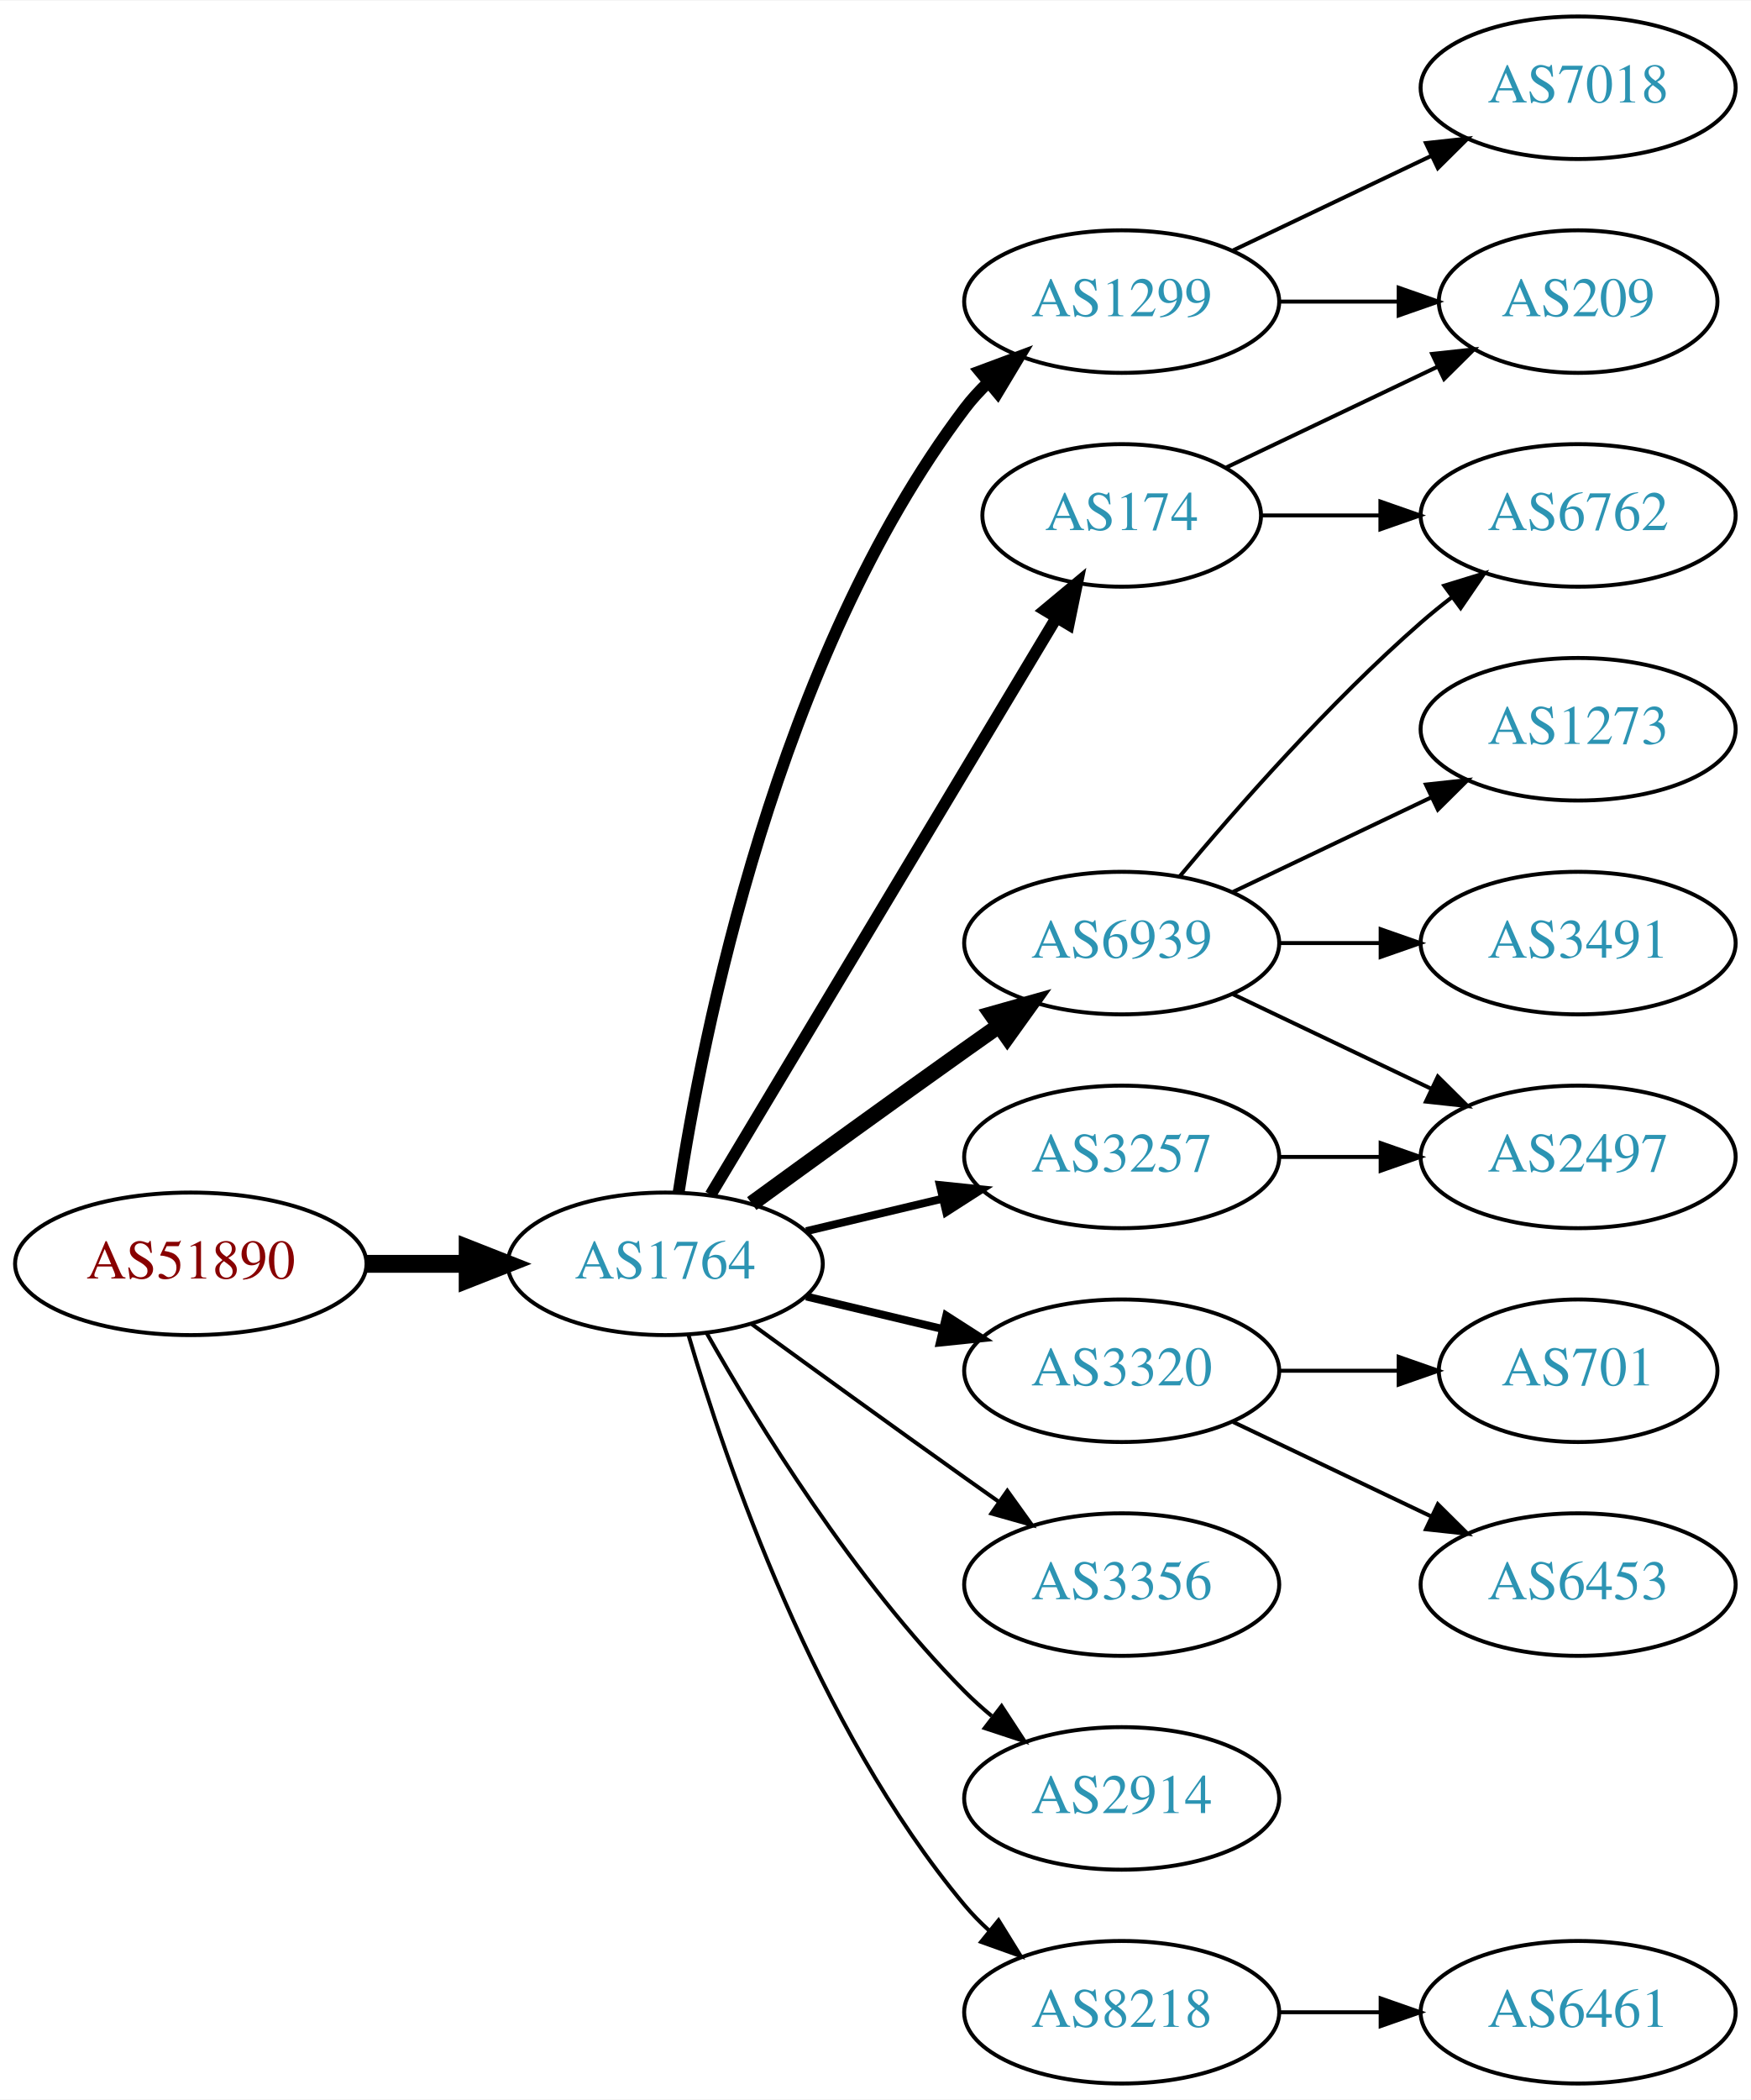
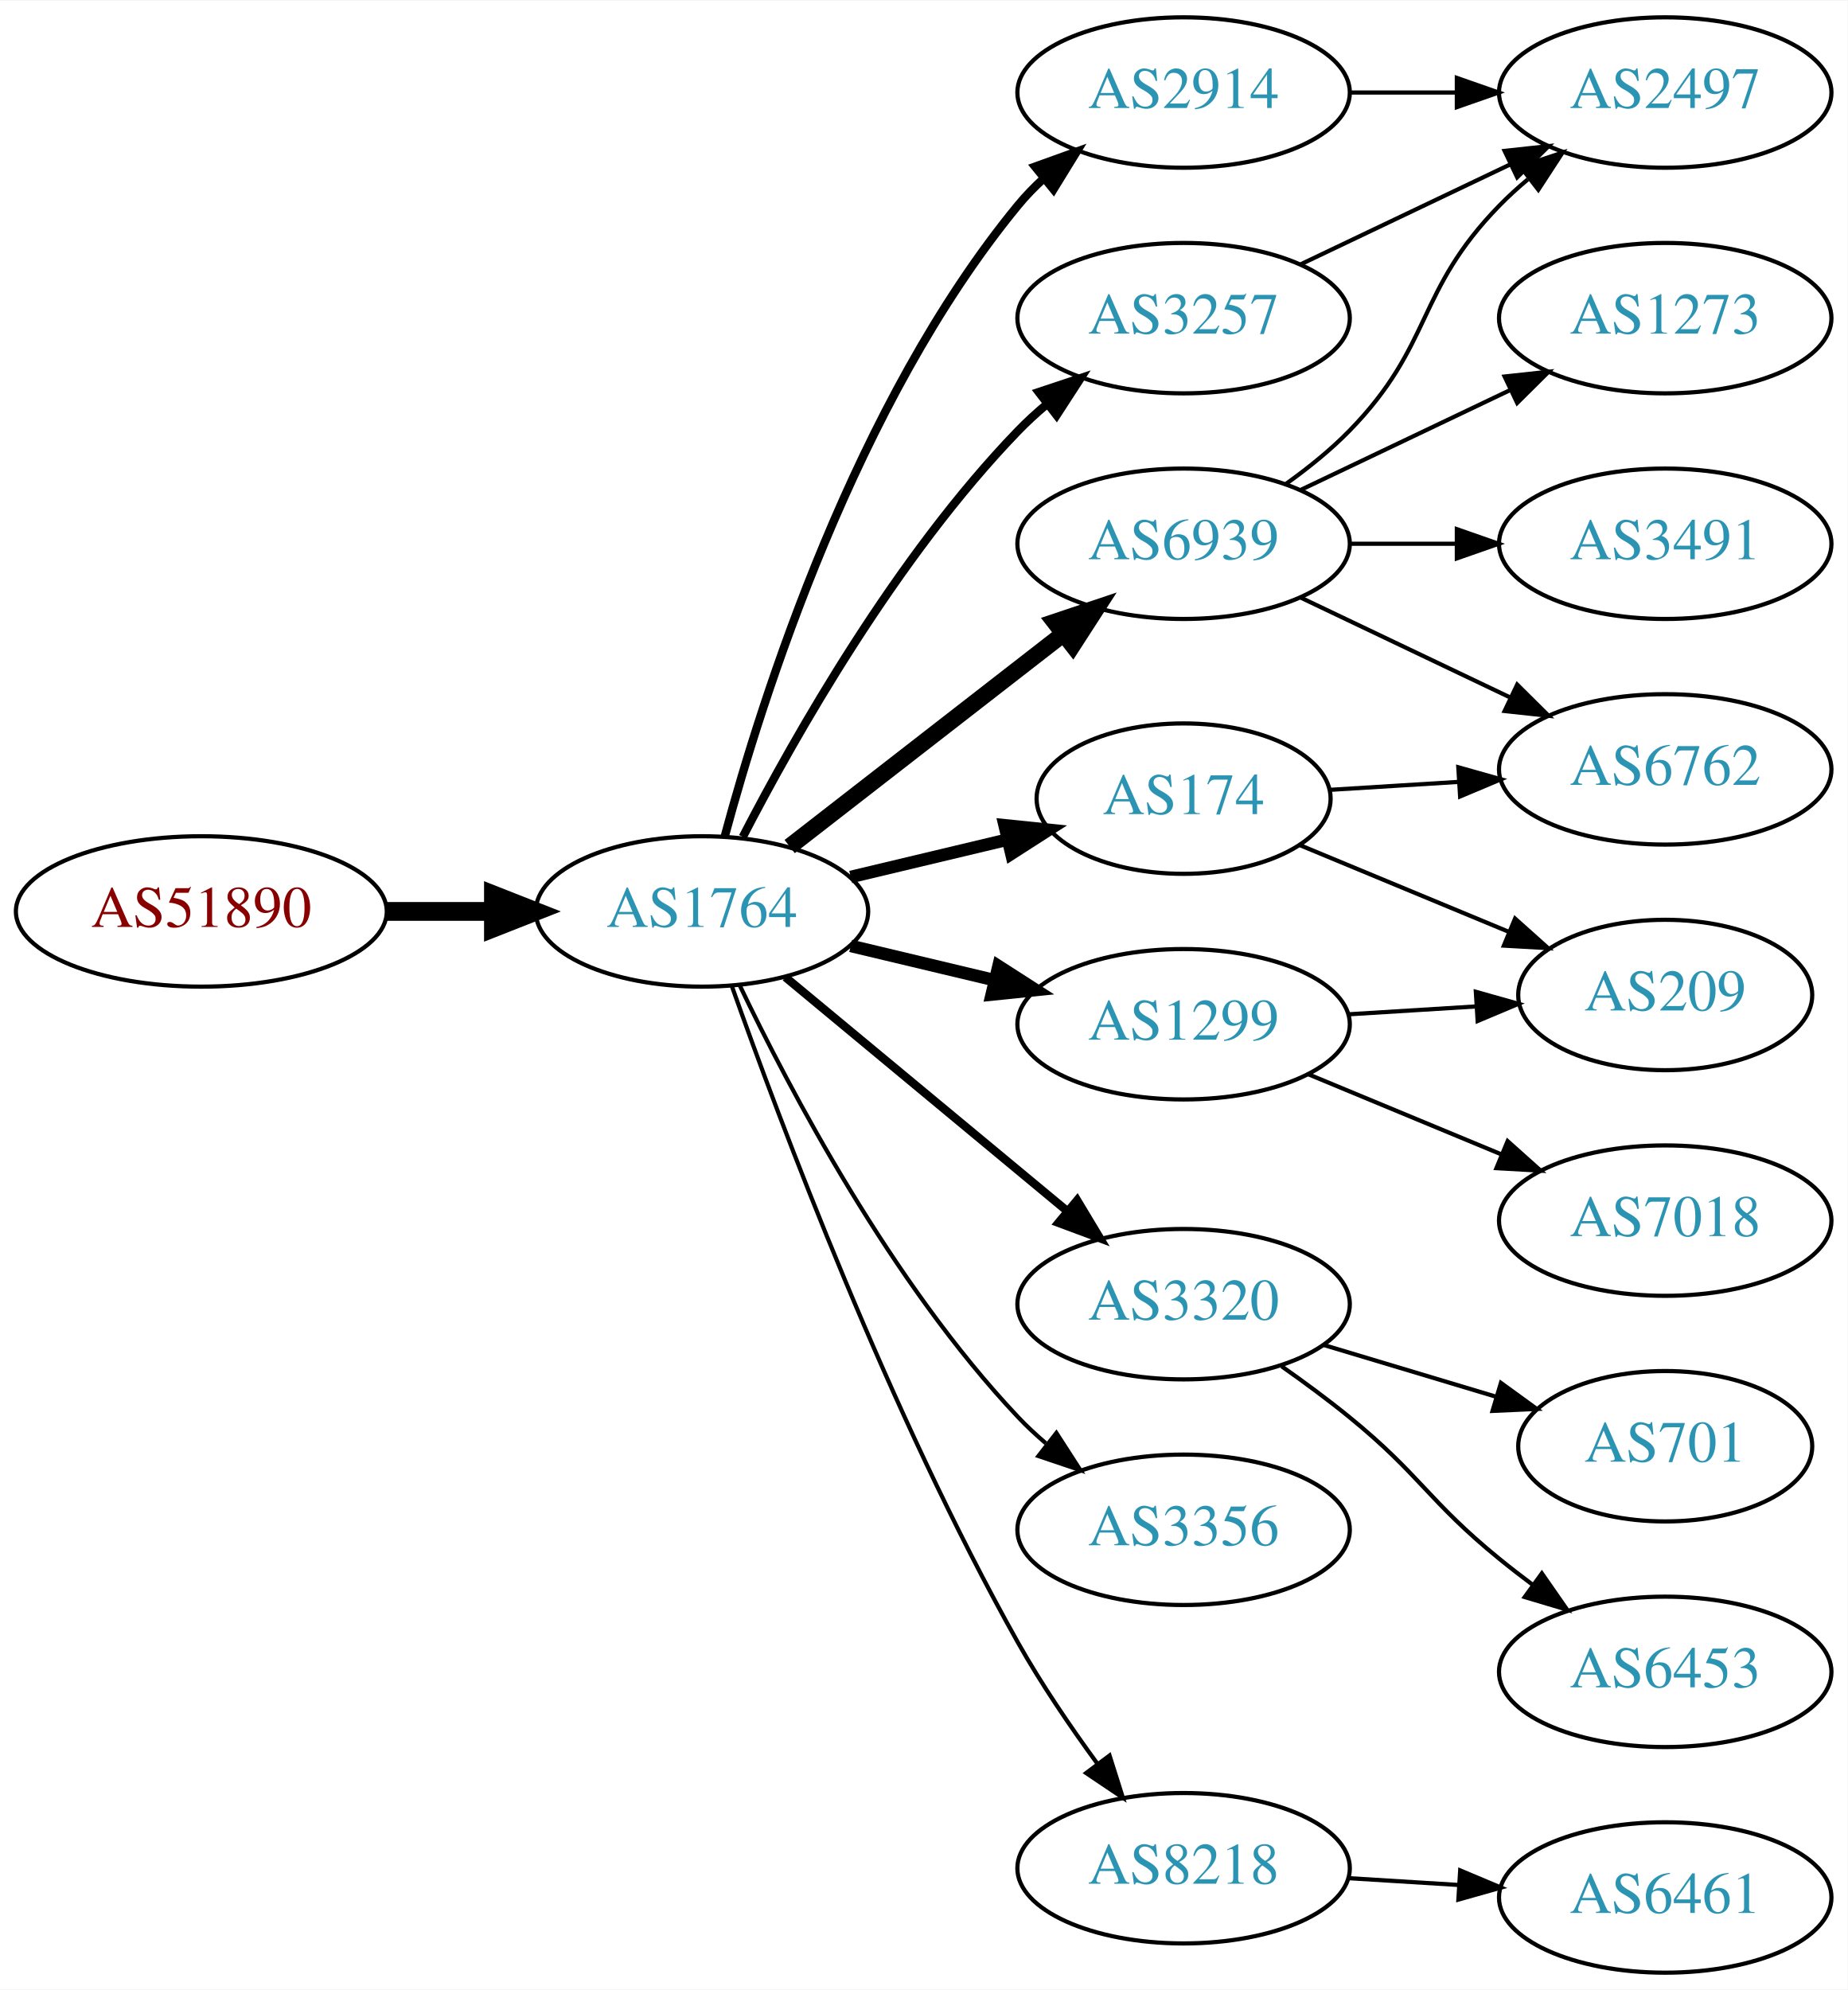
- <svg xmlns="http://www.w3.org/2000/svg" xmlns:xlink="http://www.w3.org/1999/xlink" width="442pt" height="530pt" viewBox="0.00 0.00 442.27 530.00">
-   <g id="graph0" class="graph" transform="scale(1 1) rotate(0) translate(4 526)">
-     <polygon fill="white" stroke="none" points="-4,4 -4,-526 438.271,-526 438.271,4 -4,4" />
+ <svg xmlns="http://www.w3.org/2000/svg" xmlns:xlink="http://www.w3.org/1999/xlink" width="442pt" height="476pt" viewBox="0.00 0.00 442.27 476.00">
+   <g id="graph0" class="graph" transform="scale(1 1) rotate(0) translate(4 472)">
+     <polygon fill="white" stroke="none" points="-4,4 -4,-472 438.271,-472 438.271,4 -4,4" />
    <g id="node1" class="node">
      <g id="a_node1">
        <a xlink:href="/asn/51890" xlink:title="AS51890 ~ Mayr-Melnhof Karton GmbH [AT]">
-           <ellipse fill="#ffffff" stroke="black" cx="44.196" cy="-207" rx="44.393" ry="18" />
-           <text text-anchor="middle" x="44.196" y="-203.3" font-family="Times,serif" font-size="14.00" fill="#880000">AS51890</text>
+           <ellipse fill="#ffffff" stroke="black" cx="44.196" cy="-254" rx="44.393" ry="18" />
+           <text text-anchor="middle" x="44.196" y="-250.3" font-family="Times,serif" font-size="14.00" fill="#880000">AS51890</text>
        </a>
      </g>
    </g>
    <g id="node2" class="node">
      <g id="a_node2">
        <a xlink:href="/asn/1764" xlink:title="AS1764 ~ NEXTLAYER-AS [AT]">
-           <ellipse fill="#ffffff" stroke="black" cx="164.039" cy="-207" rx="39.794" ry="18" />
-           <text text-anchor="middle" x="164.039" y="-203.3" font-family="Times,serif" font-size="14.00" fill="#2c94b3">AS1764</text>
+           <ellipse fill="#ffffff" stroke="black" cx="164.039" cy="-254" rx="39.794" ry="18" />
+           <text text-anchor="middle" x="164.039" y="-250.3" font-family="Times,serif" font-size="14.00" fill="#2c94b3">AS1764</text>
        </a>
      </g>
    </g>
    <g id="edge1" class="edge">
-       <path fill="none" stroke="black" stroke-width="4.5" d="M88.407,-207C96.72,-207 105.482,-207 113.965,-207" />
-       <polygon fill="black" stroke="black" stroke-width="4.5" points="114.123,-210.938 124.123,-207 114.123,-203.063 114.123,-210.938" />
+       <path fill="none" stroke="black" stroke-width="4.5" d="M88.407,-254C96.72,-254 105.482,-254 113.965,-254" />
+       <polygon fill="black" stroke="black" stroke-width="4.5" points="114.123,-257.938 124.123,-254 114.123,-250.063 114.123,-257.938" />
    </g>
    <g id="node3" class="node">
      <g id="a_node3">
-         <a xlink:href="/asn/1299" xlink:title="AS1299 ~ Telia Carrier [EU]">
+         <a xlink:href="/asn/2914" xlink:title="AS2914 ~ NTT America, Inc. [US]">
          <ellipse fill="#ffffff" stroke="black" cx="279.332" cy="-450" rx="39.794" ry="18" />
-           <text text-anchor="middle" x="279.332" y="-446.3" font-family="Times,serif" font-size="14.00" fill="#2c94b3">AS1299</text>
+           <text text-anchor="middle" x="279.332" y="-446.3" font-family="Times,serif" font-size="14.00" fill="#2c94b3">AS2914</text>
        </a>
      </g>
    </g>
    <g id="edge2" class="edge">
-       <path fill="none" stroke="black" stroke-width="3" d="M167.415,-224.986C173.389,-264.422 192.1,-359.995 239.685,-423 241.442,-425.327 243.459,-427.529 245.629,-429.596" />
-       <polygon fill="black" stroke="black" stroke-width="3" points="243.513,-432.389 253.441,-436.088 247.987,-427.005 243.513,-432.389" />
+       <path fill="none" stroke="black" stroke-width="2" d="M169.504,-272.003C178.367,-304.901 200.762,-375.691 239.685,-423 241.538,-425.252 243.623,-427.4 245.841,-429.429" />
+       <polygon fill="black" stroke="black" stroke-width="2" points="243.775,-432.26 253.743,-435.85 248.189,-426.828 243.775,-432.26" />
    </g>
    <g id="node4" class="node">
      <g id="a_node4">
-         <a xlink:href="/asn/174" xlink:title="AS174 ~ Cogent Communications [US]">
-           <ellipse fill="#ffffff" stroke="black" cx="279.332" cy="-396" rx="35.194" ry="18" />
-           <text text-anchor="middle" x="279.332" y="-392.3" font-family="Times,serif" font-size="14.00" fill="#2c94b3">AS174</text>
+         <a xlink:href="/asn/1299" xlink:title="AS1299 ~ Telia Carrier [EU]">
+           <ellipse fill="#ffffff" stroke="black" cx="279.332" cy="-227" rx="39.794" ry="18" />
+           <text text-anchor="middle" x="279.332" y="-223.3" font-family="Times,serif" font-size="14.00" fill="#2c94b3">AS1299</text>
        </a>
      </g>
    </g>
    <g id="edge3" class="edge">
-       <path fill="none" stroke="black" stroke-width="3" d="M175.494,-224.442C195.526,-257.859 239.402,-331.057 262.844,-370.163" />
-       <polygon fill="black" stroke="black" stroke-width="3" points="259.922,-372.096 268.065,-378.873 265.926,-368.497 259.922,-372.096" />
+       <path fill="none" stroke="black" stroke-width="3" d="M199.646,-245.752C210.517,-243.162 222.671,-240.265 234.114,-237.538" />
+       <polygon fill="black" stroke="black" stroke-width="3" points="235.02,-240.92 243.936,-235.197 233.397,-234.111 235.02,-240.92" />
    </g>
    <g id="node5" class="node">
      <g id="a_node5">
        <a xlink:href="/asn/3320" xlink:title="AS3320 ~ DTAG [DE]">
-           <ellipse fill="#ffffff" stroke="black" cx="279.332" cy="-180" rx="39.794" ry="18" />
-           <text text-anchor="middle" x="279.332" y="-176.3" font-family="Times,serif" font-size="14.00" fill="#2c94b3">AS3320</text>
+           <ellipse fill="#ffffff" stroke="black" cx="279.332" cy="-160" rx="39.794" ry="18" />
+           <text text-anchor="middle" x="279.332" y="-156.3" font-family="Times,serif" font-size="14.00" fill="#2c94b3">AS3320</text>
        </a>
      </g>
    </g>
    <g id="edge4" class="edge">
-       <path fill="none" stroke="black" stroke-width="2" d="M199.646,-198.752C210.517,-196.162 222.671,-193.265 234.114,-190.538" />
-       <polygon fill="black" stroke="black" stroke-width="2" points="235.02,-193.92 243.936,-188.197 233.397,-187.111 235.02,-193.92" />
+       <path fill="none" stroke="black" stroke-width="2" d="M184.001,-238.267C202.464,-222.948 230.7,-199.52 251.471,-182.287" />
+       <polygon fill="black" stroke="black" stroke-width="2" points="253.846,-184.864 259.307,-175.785 249.376,-179.477 253.846,-184.864" />
    </g>
    <g id="node6" class="node">
      <g id="a_node6">
        <a xlink:href="/asn/6939" xlink:title="AS6939 ~ Hurricane Electric LLC [US]">
-           <ellipse fill="#ffffff" stroke="black" cx="279.332" cy="-288" rx="39.794" ry="18" />
-           <text text-anchor="middle" x="279.332" y="-284.3" font-family="Times,serif" font-size="14.00" fill="#2c94b3">AS6939</text>
+           <ellipse fill="#ffffff" stroke="black" cx="279.332" cy="-342" rx="39.794" ry="18" />
+           <text text-anchor="middle" x="279.332" y="-338.3" font-family="Times,serif" font-size="14.00" fill="#2c94b3">AS6939</text>
        </a>
      </g>
    </g>
    <g id="edge5" class="edge">
-       <path fill="none" stroke="black" stroke-width="4" d="M185.887,-222.222C200.821,-233.091 221.435,-248.025 239.685,-261 242.506,-263.005 245.449,-265.085 248.397,-267.159" />
-       <polygon fill="black" stroke="black" stroke-width="4" points="246.424,-270.05 256.621,-272.926 250.443,-264.319 246.424,-270.05" />
+       <path fill="none" stroke="black" stroke-width="4" d="M185.032,-269.53C203.233,-283.668 230.282,-304.677 250.575,-320.44" />
+       <polygon fill="black" stroke="black" stroke-width="4" points="248.493,-323.255 258.538,-326.625 252.787,-317.727 248.493,-323.255" />
    </g>
    <g id="node7" class="node">
      <g id="a_node7">
-         <a xlink:href="/asn/3356" xlink:title="AS3356 ~ Level 3 Parent, LLC [US]">
-           <ellipse fill="#ffffff" stroke="black" cx="279.332" cy="-126" rx="39.794" ry="18" />
-           <text text-anchor="middle" x="279.332" y="-122.3" font-family="Times,serif" font-size="14.00" fill="#2c94b3">AS3356</text>
+         <a xlink:href="/asn/174" xlink:title="AS174 ~ Cogent Communications [US]">
+           <ellipse fill="#ffffff" stroke="black" cx="279.332" cy="-281" rx="35.194" ry="18" />
+           <text text-anchor="middle" x="279.332" y="-277.3" font-family="Times,serif" font-size="14.00" fill="#2c94b3">AS174</text>
        </a>
      </g>
    </g>
    <g id="edge6" class="edge">
-       <path fill="none" stroke="black" d="M185.887,-191.778C200.821,-180.909 221.435,-165.975 239.685,-153 242.506,-150.995 245.449,-148.915 248.397,-146.841" />
-       <polygon fill="black" stroke="black" points="250.443,-149.681 256.621,-141.074 246.424,-143.95 250.443,-149.681" />
+       <path fill="none" stroke="black" stroke-width="3" d="M199.646,-262.248C211.44,-265.058 224.745,-268.229 237.013,-271.153" />
+       <polygon fill="black" stroke="black" stroke-width="3" points="236.479,-274.624 247.018,-273.537 238.101,-267.814 236.479,-274.624" />
    </g>
    <g id="node8" class="node">
      <g id="a_node8">
-         <a xlink:href="/asn/2914" xlink:title="AS2914 ~ NTT America, Inc. [US]">
-           <ellipse fill="#ffffff" stroke="black" cx="279.332" cy="-72" rx="39.794" ry="18" />
-           <text text-anchor="middle" x="279.332" y="-68.3" font-family="Times,serif" font-size="14.00" fill="#2c94b3">AS2914</text>
+         <a xlink:href="/asn/3257" xlink:title="AS3257 ~ GTT [DE]">
+           <ellipse fill="#ffffff" stroke="black" cx="279.332" cy="-396" rx="39.794" ry="18" />
+           <text text-anchor="middle" x="279.332" y="-392.3" font-family="Times,serif" font-size="14.00" fill="#2c94b3">AS3257</text>
        </a>
      </g>
    </g>
    <g id="edge7" class="edge">
-       <path fill="none" stroke="black" d="M174.498,-189.51C187.28,-166.904 211.712,-127.114 239.685,-99 241.796,-96.879 244.092,-94.812 246.477,-92.829" />
-       <polygon fill="black" stroke="black" points="248.993,-95.31 254.793,-86.444 244.73,-89.758 248.993,-95.31" />
+       <path fill="none" stroke="black" stroke-width="2" d="M173.822,-271.847C186.207,-295.818 210.572,-338.877 239.685,-369 241.765,-371.152 244.039,-373.24 246.409,-375.238" />
+       <polygon fill="black" stroke="black" stroke-width="2" points="244.646,-378.299 254.697,-381.65 248.929,-372.763 244.646,-378.299" />
    </g>
    <g id="node9" class="node">
      <g id="a_node9">
-         <a xlink:href="/asn/3257" xlink:title="AS3257 ~ GTT [DE]">
-           <ellipse fill="#ffffff" stroke="black" cx="279.332" cy="-234" rx="39.794" ry="18" />
-           <text text-anchor="middle" x="279.332" y="-230.3" font-family="Times,serif" font-size="14.00" fill="#2c94b3">AS3257</text>
+         <a xlink:href="/asn/3356" xlink:title="AS3356 ~ Level 3 Parent, LLC [US]">
+           <ellipse fill="#ffffff" stroke="black" cx="279.332" cy="-106" rx="39.794" ry="18" />
+           <text text-anchor="middle" x="279.332" y="-102.3" font-family="Times,serif" font-size="14.00" fill="#2c94b3">AS3356</text>
        </a>
      </g>
    </g>
    <g id="edge8" class="edge">
-       <path fill="none" stroke="black" stroke-width="2" d="M199.646,-215.248C210.517,-217.838 222.671,-220.735 234.114,-223.462" />
-       <polygon fill="black" stroke="black" stroke-width="2" points="233.397,-226.889 243.936,-225.803 235.02,-220.08 233.397,-226.889" />
+       <path fill="none" stroke="black" d="M173.002,-236.462C184.94,-211.48 209.347,-165.12 239.685,-133 241.74,-130.824 243.996,-128.72 246.354,-126.71" />
+       <polygon fill="black" stroke="black" points="248.878,-129.18 254.62,-120.276 244.579,-123.656 248.878,-129.18" />
    </g>
    <g id="node10" class="node">
      <g id="a_node10">
        <a xlink:href="/asn/8218" xlink:title="AS8218 ~ legacy Neotelecoms [FR]">
-           <ellipse fill="#ffffff" stroke="black" cx="279.332" cy="-18" rx="39.794" ry="18" />
-           <text text-anchor="middle" x="279.332" y="-14.3" font-family="Times,serif" font-size="14.00" fill="#2c94b3">AS8218</text>
+           <ellipse fill="#ffffff" stroke="black" cx="279.332" cy="-25" rx="39.794" ry="18" />
+           <text text-anchor="middle" x="279.332" y="-21.3" font-family="Times,serif" font-size="14.00" fill="#2c94b3">AS8218</text>
        </a>
      </g>
    </g>
    <g id="edge9" class="edge">
-       <path fill="none" stroke="black" d="M169.913,-188.998C179.227,-157.156 202.043,-90.019 239.685,-45 241.555,-42.763 243.654,-40.626 245.88,-38.604" />
-       <polygon fill="black" stroke="black" points="248.227,-41.208 253.799,-32.196 243.823,-35.766 248.227,-41.208" />
+       <path fill="none" stroke="black" d="M171.142,-236.266C182.57,-203.973 208.848,-133.849 239.685,-79 245.251,-69.1 252.256,-58.823 258.769,-49.924" />
+       <polygon fill="black" stroke="black" points="261.606,-51.975 264.799,-41.873 256.003,-47.779 261.606,-51.975" />
    </g>
    <g id="node11" class="node">
      <g id="a_node11">
-         <a xlink:href="/asn/209" xlink:title="AS209 ~ CenturyLink Communications, LLC [US]">
-           <ellipse fill="#ffffff" stroke="black" cx="394.625" cy="-450" rx="35.194" ry="18" />
-           <text text-anchor="middle" x="394.625" y="-446.3" font-family="Times,serif" font-size="14.00" fill="#2c94b3">AS209</text>
-         </a>
-       </g>
-     </g>
-     <g id="edge19" class="edge">
-       <path fill="none" stroke="black" d="M319.004,-450C328.709,-450 339.2,-450 349.163,-450" />
-       <polygon fill="black" stroke="black" points="349.299,-453.5 359.299,-450 349.299,-446.5 349.299,-453.5" />
-     </g>
-     <g id="node18" class="node">
-       <g id="a_node18">
-         <a xlink:href="/asn/7018" xlink:title="AS7018 ~ AT&amp;T Services, Inc. [US]">
-           <ellipse fill="#ffffff" stroke="black" cx="394.625" cy="-504" rx="39.794" ry="18" />
-           <text text-anchor="middle" x="394.625" y="-500.3" font-family="Times,serif" font-size="14.00" fill="#2c94b3">AS7018</text>
-         </a>
-       </g>
-     </g>
-     <g id="edge18" class="edge">
-       <path fill="none" stroke="black" d="M307.468,-462.934C322.462,-470.081 341.283,-479.052 357.506,-486.785" />
-       <polygon fill="black" stroke="black" points="356.177,-490.028 366.71,-491.171 359.188,-483.709 356.177,-490.028" />
+         <a xlink:href="/asn/2497" xlink:title="AS2497 ~ Internet Initiative Japan Inc. [JP]">
+           <ellipse fill="#ffffff" stroke="black" cx="394.625" cy="-450" rx="39.794" ry="18" />
+           <text text-anchor="middle" x="394.625" y="-446.3" font-family="Times,serif" font-size="14.00" fill="#2c94b3">AS2497</text>
+         </a>
+       </g>
    </g>
    <g id="edge10" class="edge">
-       <path fill="none" stroke="black" d="M305.757,-408.119C321.5,-415.622 341.922,-425.356 359.115,-433.551" />
-       <polygon fill="black" stroke="black" points="357.751,-436.779 368.284,-437.922 360.763,-430.46 357.751,-436.779" />
+       <path fill="none" stroke="black" d="M319.004,-450C327.207,-450 335.971,-450 344.503,-450" />
+       <polygon fill="black" stroke="black" points="344.742,-453.5 354.742,-450 344.742,-446.5 344.742,-453.5" />
    </g>
    <g id="node12" class="node">
      <g id="a_node12">
-         <a xlink:href="/asn/6762" xlink:title="AS6762 ~ TELECOM ITALIA SPARKLE S.p.A. [IT]">
-           <ellipse fill="#ffffff" stroke="black" cx="394.625" cy="-396" rx="39.794" ry="18" />
-           <text text-anchor="middle" x="394.625" y="-392.3" font-family="Times,serif" font-size="14.00" fill="#2c94b3">AS6762</text>
+         <a xlink:href="/asn/7018" xlink:title="AS7018 ~ AT&amp;T Services, Inc. [US]">
+           <ellipse fill="#ffffff" stroke="black" cx="394.625" cy="-180" rx="39.794" ry="18" />
+           <text text-anchor="middle" x="394.625" y="-176.3" font-family="Times,serif" font-size="14.00" fill="#2c94b3">AS7018</text>
        </a>
      </g>
    </g>
    <g id="edge11" class="edge">
-       <path fill="none" stroke="black" d="M314.631,-396C324.008,-396 334.358,-396 344.393,-396" />
-       <polygon fill="black" stroke="black" points="344.681,-399.5 354.681,-396 344.681,-392.5 344.681,-399.5" />
+       <path fill="none" stroke="black" d="M309.213,-215.018C323.196,-209.218 340.177,-202.173 355.231,-195.928" />
+       <polygon fill="black" stroke="black" points="356.9,-199.025 364.796,-191.96 354.218,-192.559 356.9,-199.025" />
    </g>
    <g id="node13" class="node">
      <g id="a_node13">
-         <a xlink:href="/asn/6453" xlink:title="AS6453 ~ TATA COMMUNICATIONS (AMERICA) INC [US]">
-           <ellipse fill="#ffffff" stroke="black" cx="394.625" cy="-126" rx="39.794" ry="18" />
-           <text text-anchor="middle" x="394.625" y="-122.3" font-family="Times,serif" font-size="14.00" fill="#2c94b3">AS6453</text>
+         <a xlink:href="/asn/209" xlink:title="AS209 ~ CenturyLink Communications, LLC [US]">
+           <ellipse fill="#ffffff" stroke="black" cx="394.625" cy="-234" rx="35.194" ry="18" />
+           <text text-anchor="middle" x="394.625" y="-230.3" font-family="Times,serif" font-size="14.00" fill="#2c94b3">AS209</text>
        </a>
      </g>
    </g>
    <g id="edge12" class="edge">
-       <path fill="none" stroke="black" d="M307.468,-167.066C322.462,-159.919 341.283,-150.948 357.506,-143.215" />
-       <polygon fill="black" stroke="black" points="359.188,-146.291 366.71,-138.829 356.177,-139.972 359.188,-146.291" />
+       <path fill="none" stroke="black" d="M318.687,-229.37C328.502,-229.976 339.137,-230.633 349.228,-231.257" />
+       <polygon fill="black" stroke="black" points="349.292,-234.767 359.489,-231.891 349.724,-227.781 349.292,-234.767" />
    </g>
    <g id="node14" class="node">
      <g id="a_node14">
        <a xlink:href="/asn/701" xlink:title="AS701 ~ UUNET [US]">
-           <ellipse fill="#ffffff" stroke="black" cx="394.625" cy="-180" rx="35.194" ry="18" />
-           <text text-anchor="middle" x="394.625" y="-176.3" font-family="Times,serif" font-size="14.00" fill="#2c94b3">AS701</text>
+           <ellipse fill="#ffffff" stroke="black" cx="394.625" cy="-126" rx="35.194" ry="18" />
+           <text text-anchor="middle" x="394.625" y="-122.3" font-family="Times,serif" font-size="14.00" fill="#2c94b3">AS701</text>
        </a>
      </g>
    </g>
    <g id="edge13" class="edge">
-       <path fill="none" stroke="black" d="M319.004,-180C328.709,-180 339.2,-180 349.163,-180" />
-       <polygon fill="black" stroke="black" points="349.299,-183.5 359.299,-180 349.299,-176.5 349.299,-183.5" />
-     </g>
-     <g id="edge17" class="edge">
-       <path fill="none" stroke="black" d="M293.962,-304.817C308.244,-321.929 331.791,-348.745 354.978,-369 357.444,-371.154 360.082,-373.294 362.78,-375.372" />
-       <polygon fill="black" stroke="black" points="360.805,-378.264 370.934,-381.37 364.953,-372.625 360.805,-378.264" />
+       <path fill="none" stroke="black" d="M312.797,-150.257C325.615,-146.41 340.466,-141.953 353.915,-137.917" />
+       <polygon fill="black" stroke="black" points="355.297,-141.157 363.869,-134.93 353.285,-134.452 355.297,-141.157" />
    </g>
    <g id="node15" class="node">
      <g id="a_node15">
-         <a xlink:href="/asn/3491" xlink:title="AS3491 ~ PCCW Global, Inc. [US]">
-           <ellipse fill="#ffffff" stroke="black" cx="394.625" cy="-288" rx="39.794" ry="18" />
-           <text text-anchor="middle" x="394.625" y="-284.3" font-family="Times,serif" font-size="14.00" fill="#2c94b3">AS3491</text>
+         <a xlink:href="/asn/6453" xlink:title="AS6453 ~ TATA COMMUNICATIONS (AMERICA) INC [US]">
+           <ellipse fill="#ffffff" stroke="black" cx="394.625" cy="-72" rx="39.794" ry="18" />
+           <text text-anchor="middle" x="394.625" y="-68.3" font-family="Times,serif" font-size="14.00" fill="#2c94b3">AS6453</text>
        </a>
      </g>
    </g>
    <g id="edge14" class="edge">
-       <path fill="none" stroke="black" d="M319.004,-288C327.207,-288 335.971,-288 344.503,-288" />
-       <polygon fill="black" stroke="black" points="344.742,-291.5 354.742,-288 344.742,-284.5 344.742,-291.5" />
+       <path fill="none" stroke="black" d="M302.815,-145.124C308.222,-141.321 313.9,-137.134 318.978,-133 336.045,-119.105 337.911,-112.895 354.978,-99 357.517,-96.933 360.206,-94.853 362.936,-92.814" />
+       <polygon fill="black" stroke="black" points="365.092,-95.574 371.141,-86.876 360.988,-89.903 365.092,-95.574" />
+     </g>
+     <g id="edge15" class="edge">
+       <path fill="none" stroke="black" d="M303.926,-356.389C309.182,-360.148 314.513,-364.437 318.978,-369 339.151,-389.617 334.806,-402.383 354.978,-423 357.071,-425.139 359.354,-427.218 361.731,-429.21" />
+       <polygon fill="black" stroke="black" points="359.974,-432.275 370.031,-435.611 364.249,-426.732 359.974,-432.275" />
    </g>
    <g id="node16" class="node">
      <g id="a_node16">
        <a xlink:href="/asn/1273" xlink:title="AS1273 ~ Vodafone Group PLC [EU]">
-           <ellipse fill="#ffffff" stroke="black" cx="394.625" cy="-342" rx="39.794" ry="18" />
-           <text text-anchor="middle" x="394.625" y="-338.3" font-family="Times,serif" font-size="14.00" fill="#2c94b3">AS1273</text>
-         </a>
-       </g>
-     </g>
-     <g id="edge15" class="edge">
-       <path fill="none" stroke="black" d="M307.468,-300.934C322.462,-308.081 341.283,-317.052 357.506,-324.785" />
-       <polygon fill="black" stroke="black" points="356.177,-328.028 366.71,-329.171 359.188,-321.709 356.177,-328.028" />
+           <ellipse fill="#ffffff" stroke="black" cx="394.625" cy="-396" rx="39.794" ry="18" />
+           <text text-anchor="middle" x="394.625" y="-392.3" font-family="Times,serif" font-size="14.00" fill="#2c94b3">AS1273</text>
+         </a>
+       </g>
+     </g>
+     <g id="edge16" class="edge">
+       <path fill="none" stroke="black" d="M307.468,-354.934C322.462,-362.081 341.283,-371.052 357.506,-378.785" />
+       <polygon fill="black" stroke="black" points="356.177,-382.028 366.71,-383.171 359.188,-375.709 356.177,-382.028" />
    </g>
    <g id="node17" class="node">
      <g id="a_node17">
-         <a xlink:href="/asn/2497" xlink:title="AS2497 ~ Internet Initiative Japan Inc. [JP]">
-           <ellipse fill="#ffffff" stroke="black" cx="394.625" cy="-234" rx="39.794" ry="18" />
-           <text text-anchor="middle" x="394.625" y="-230.3" font-family="Times,serif" font-size="14.00" fill="#2c94b3">AS2497</text>
-         </a>
-       </g>
-     </g>
-     <g id="edge16" class="edge">
-       <path fill="none" stroke="black" d="M307.468,-275.066C322.462,-267.919 341.283,-258.948 357.506,-251.215" />
-       <polygon fill="black" stroke="black" points="359.188,-254.291 366.71,-246.829 356.177,-247.972 359.188,-254.291" />
+         <a xlink:href="/asn/6762" xlink:title="AS6762 ~ TELECOM ITALIA SPARKLE S.p.A. [IT]">
+           <ellipse fill="#ffffff" stroke="black" cx="394.625" cy="-288" rx="39.794" ry="18" />
+           <text text-anchor="middle" x="394.625" y="-284.3" font-family="Times,serif" font-size="14.00" fill="#2c94b3">AS6762</text>
+         </a>
+       </g>
+     </g>
+     <g id="edge17" class="edge">
+       <path fill="none" stroke="black" d="M307.468,-329.066C322.462,-321.919 341.283,-312.948 357.506,-305.215" />
+       <polygon fill="black" stroke="black" points="359.188,-308.291 366.71,-300.829 356.177,-301.972 359.188,-308.291" />
+     </g>
+     <g id="node18" class="node">
+       <g id="a_node18">
+         <a xlink:href="/asn/3491" xlink:title="AS3491 ~ PCCW Global, Inc. [US]">
+           <ellipse fill="#ffffff" stroke="black" cx="394.625" cy="-342" rx="39.794" ry="18" />
+           <text text-anchor="middle" x="394.625" y="-338.3" font-family="Times,serif" font-size="14.00" fill="#2c94b3">AS3491</text>
+         </a>
+       </g>
+     </g>
+     <g id="edge18" class="edge">
+       <path fill="none" stroke="black" d="M319.004,-342C327.207,-342 335.971,-342 344.503,-342" />
+       <polygon fill="black" stroke="black" points="344.742,-345.5 354.742,-342 344.742,-338.5 344.742,-345.5" />
+     </g>
+     <g id="edge19" class="edge">
+       <path fill="none" stroke="black" d="M307.18,-269.862C322.168,-263.644 341.046,-255.812 357.334,-249.055" />
+       <polygon fill="black" stroke="black" points="358.68,-252.286 366.576,-245.221 355.998,-245.82 358.68,-252.286" />
    </g>
    <g id="edge20" class="edge">
-       <path fill="none" stroke="black" d="M319.004,-234C327.207,-234 335.971,-234 344.503,-234" />
-       <polygon fill="black" stroke="black" points="344.742,-237.5 354.742,-234 344.742,-230.5 344.742,-237.5" />
+       <path fill="none" stroke="black" d="M314.323,-283.1C324.002,-283.698 334.738,-284.362 345.102,-285.002" />
+       <polygon fill="black" stroke="black" points="345.094,-288.508 355.291,-285.631 345.526,-281.521 345.094,-288.508" />
+     </g>
+     <g id="edge21" class="edge">
+       <path fill="none" stroke="black" d="M307.468,-408.934C322.462,-416.081 341.283,-425.052 357.506,-432.785" />
+       <polygon fill="black" stroke="black" points="356.177,-436.028 366.71,-437.171 359.188,-429.709 356.177,-436.028" />
    </g>
    <g id="node19" class="node">
      <g id="a_node19">
        <a xlink:href="/asn/6461" xlink:title="AS6461 ~ Zayo Bandwidth [US]">
          <ellipse fill="#ffffff" stroke="black" cx="394.625" cy="-18" rx="39.794" ry="18" />
          <text text-anchor="middle" x="394.625" y="-14.3" font-family="Times,serif" font-size="14.00" fill="#2c94b3">AS6461</text>
        </a>
      </g>
    </g>
-     <g id="edge21" class="edge">
-       <path fill="none" stroke="black" d="M319.004,-18C327.207,-18 335.971,-18 344.503,-18" />
-       <polygon fill="black" stroke="black" points="344.742,-21.5 354.742,-18 344.742,-14.5 344.742,-21.5" />
+     <g id="edge22" class="edge">
+       <path fill="none" stroke="black" d="M318.687,-22.63C327.177,-22.106 336.281,-21.543 345.115,-20.997" />
+       <polygon fill="black" stroke="black" points="345.543,-24.478 355.308,-20.367 345.111,-17.491 345.543,-24.478" />
    </g>
  </g>
</svg>
